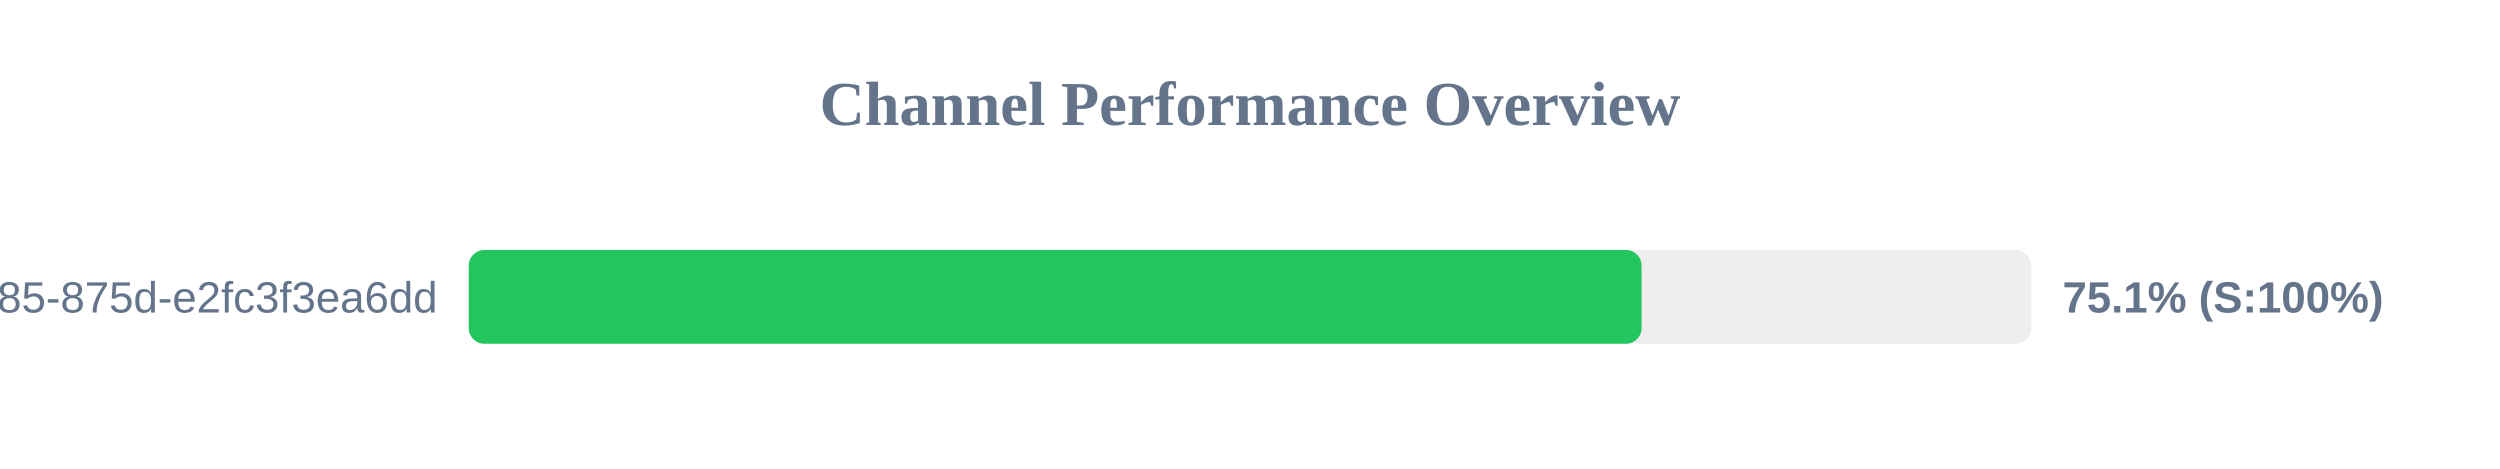
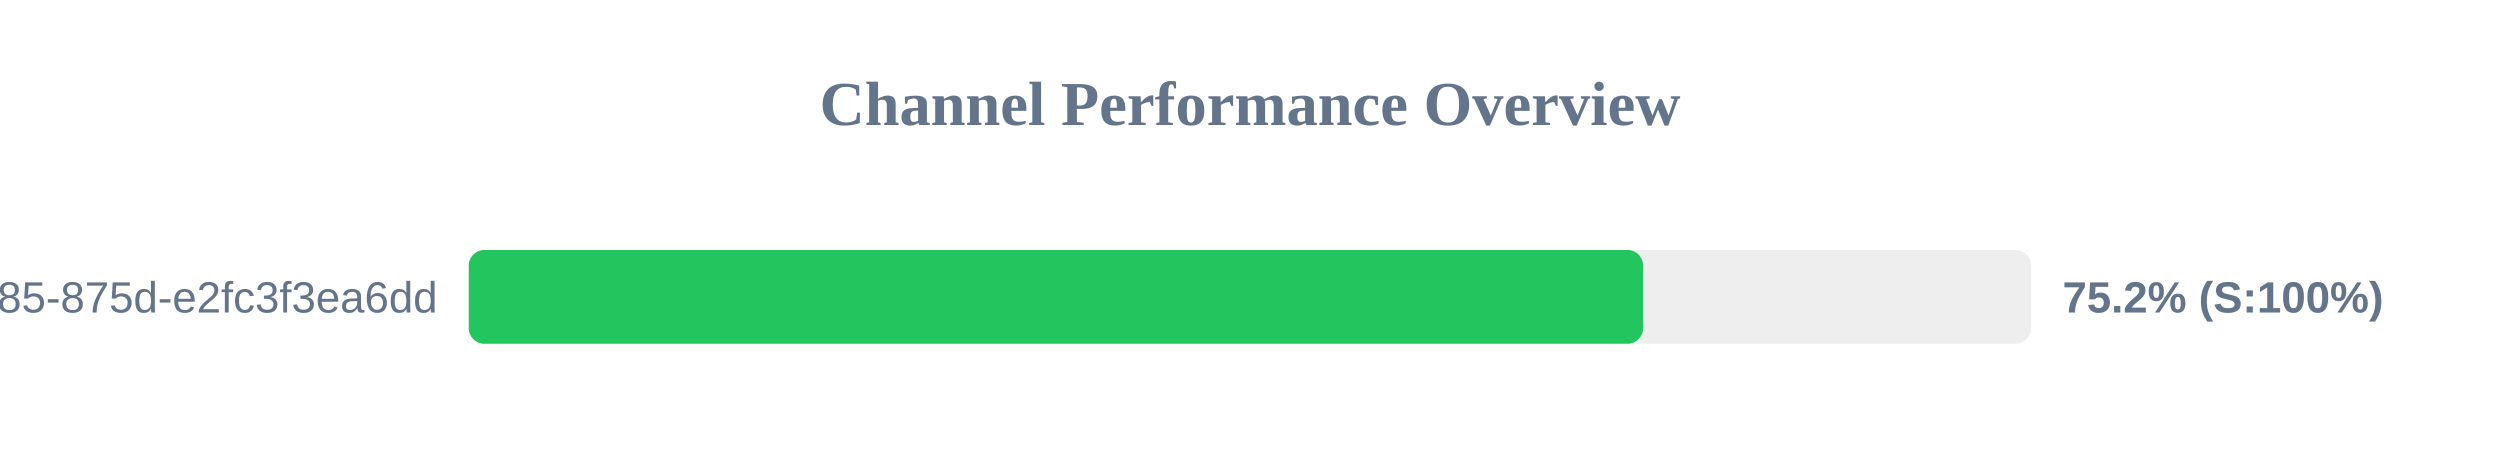
<svg xmlns="http://www.w3.org/2000/svg" width="800" height="150" version="1.1">
  <style>
        .row { font: 14px Arial; fill: #64748b; }
        .score { font: bold 14px Arial; fill: #64748b; }
    </style>
  <text x="400" y="40" text-anchor="middle" font-size="20px" font-weight="bold" fill="#64748b">Channel Performance Overview</text>
  <rect x="150" y="80" width="500" height="30" fill="#eee" rx="5" />
-   <rect x="150" y="80" width="375.3" height="30" fill="#22c55e" rx="5" />
+   <rect x="150" y="80" width="375.8" height="30" fill="#22c55e" rx="5" />
  <text x="140" y="100" text-anchor="end" class="row">?uuid=1045aedf-053c-4585-875d-e2fc3f3ea6dd</text>
-   <text x="660" y="100" text-anchor="start" class="score">75.1% (S:100%)</text>
+   <text x="660" y="100" text-anchor="start" class="score">75.2% (S:100%)</text>
</svg>
